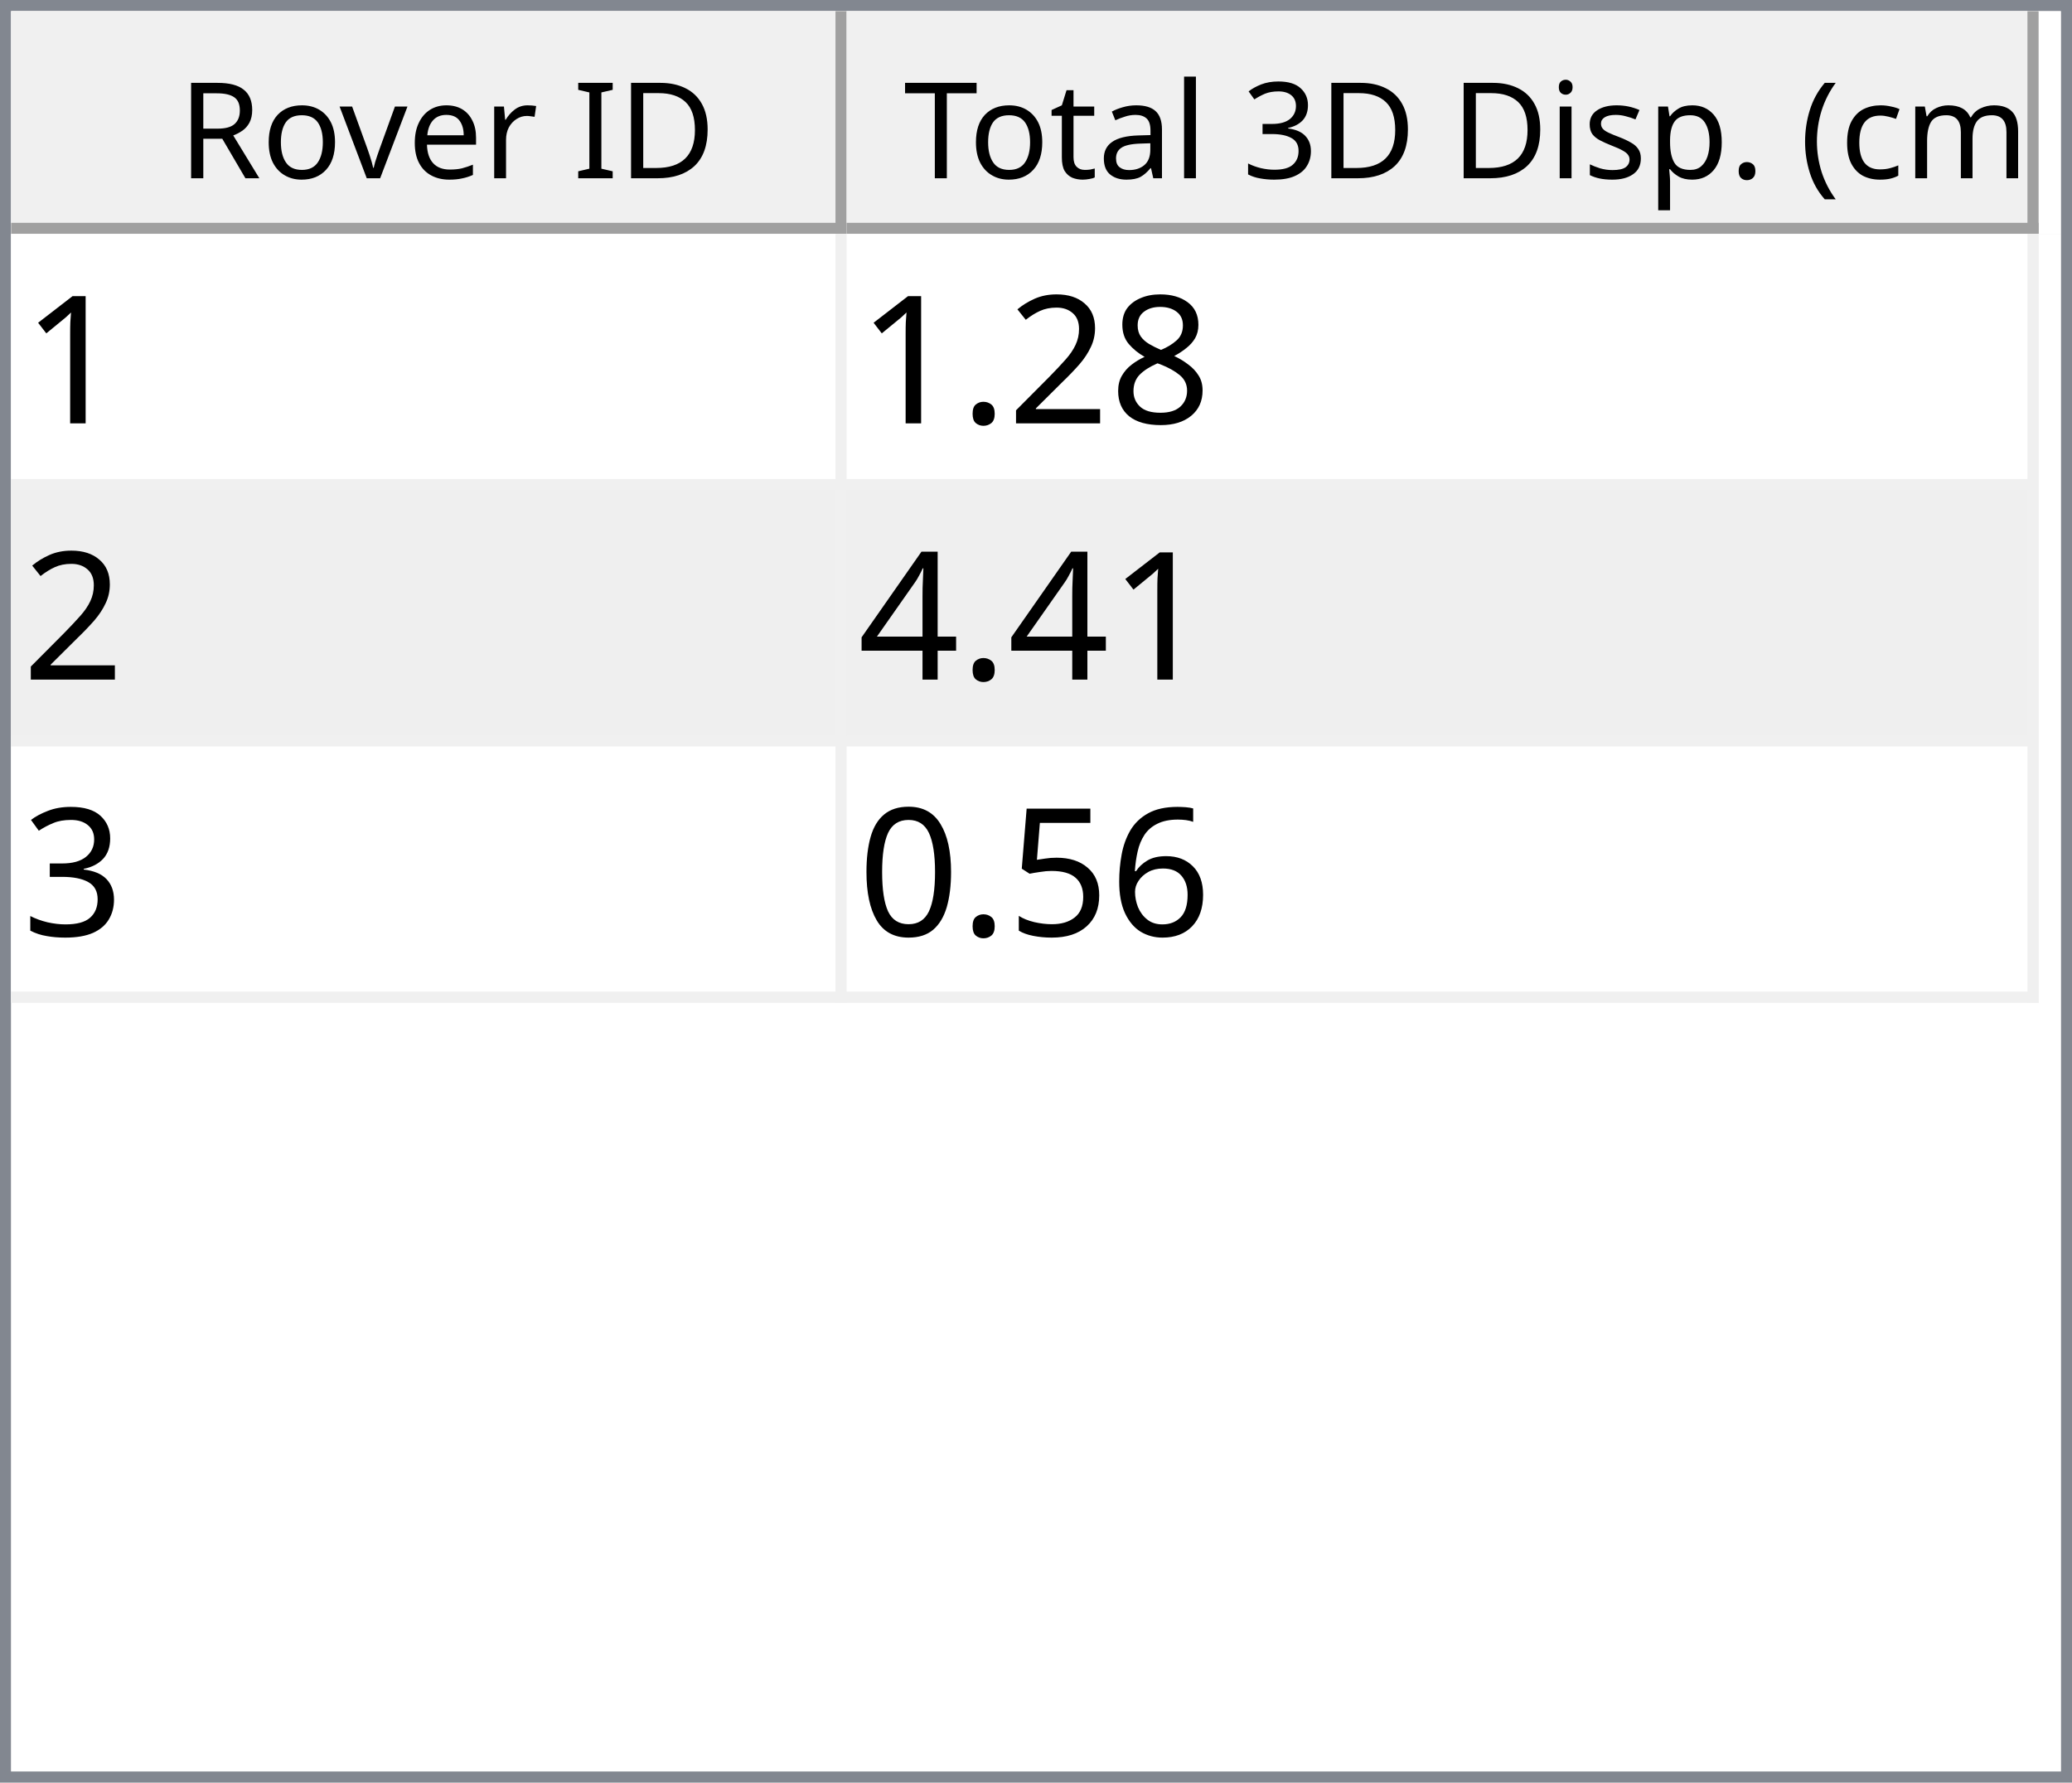
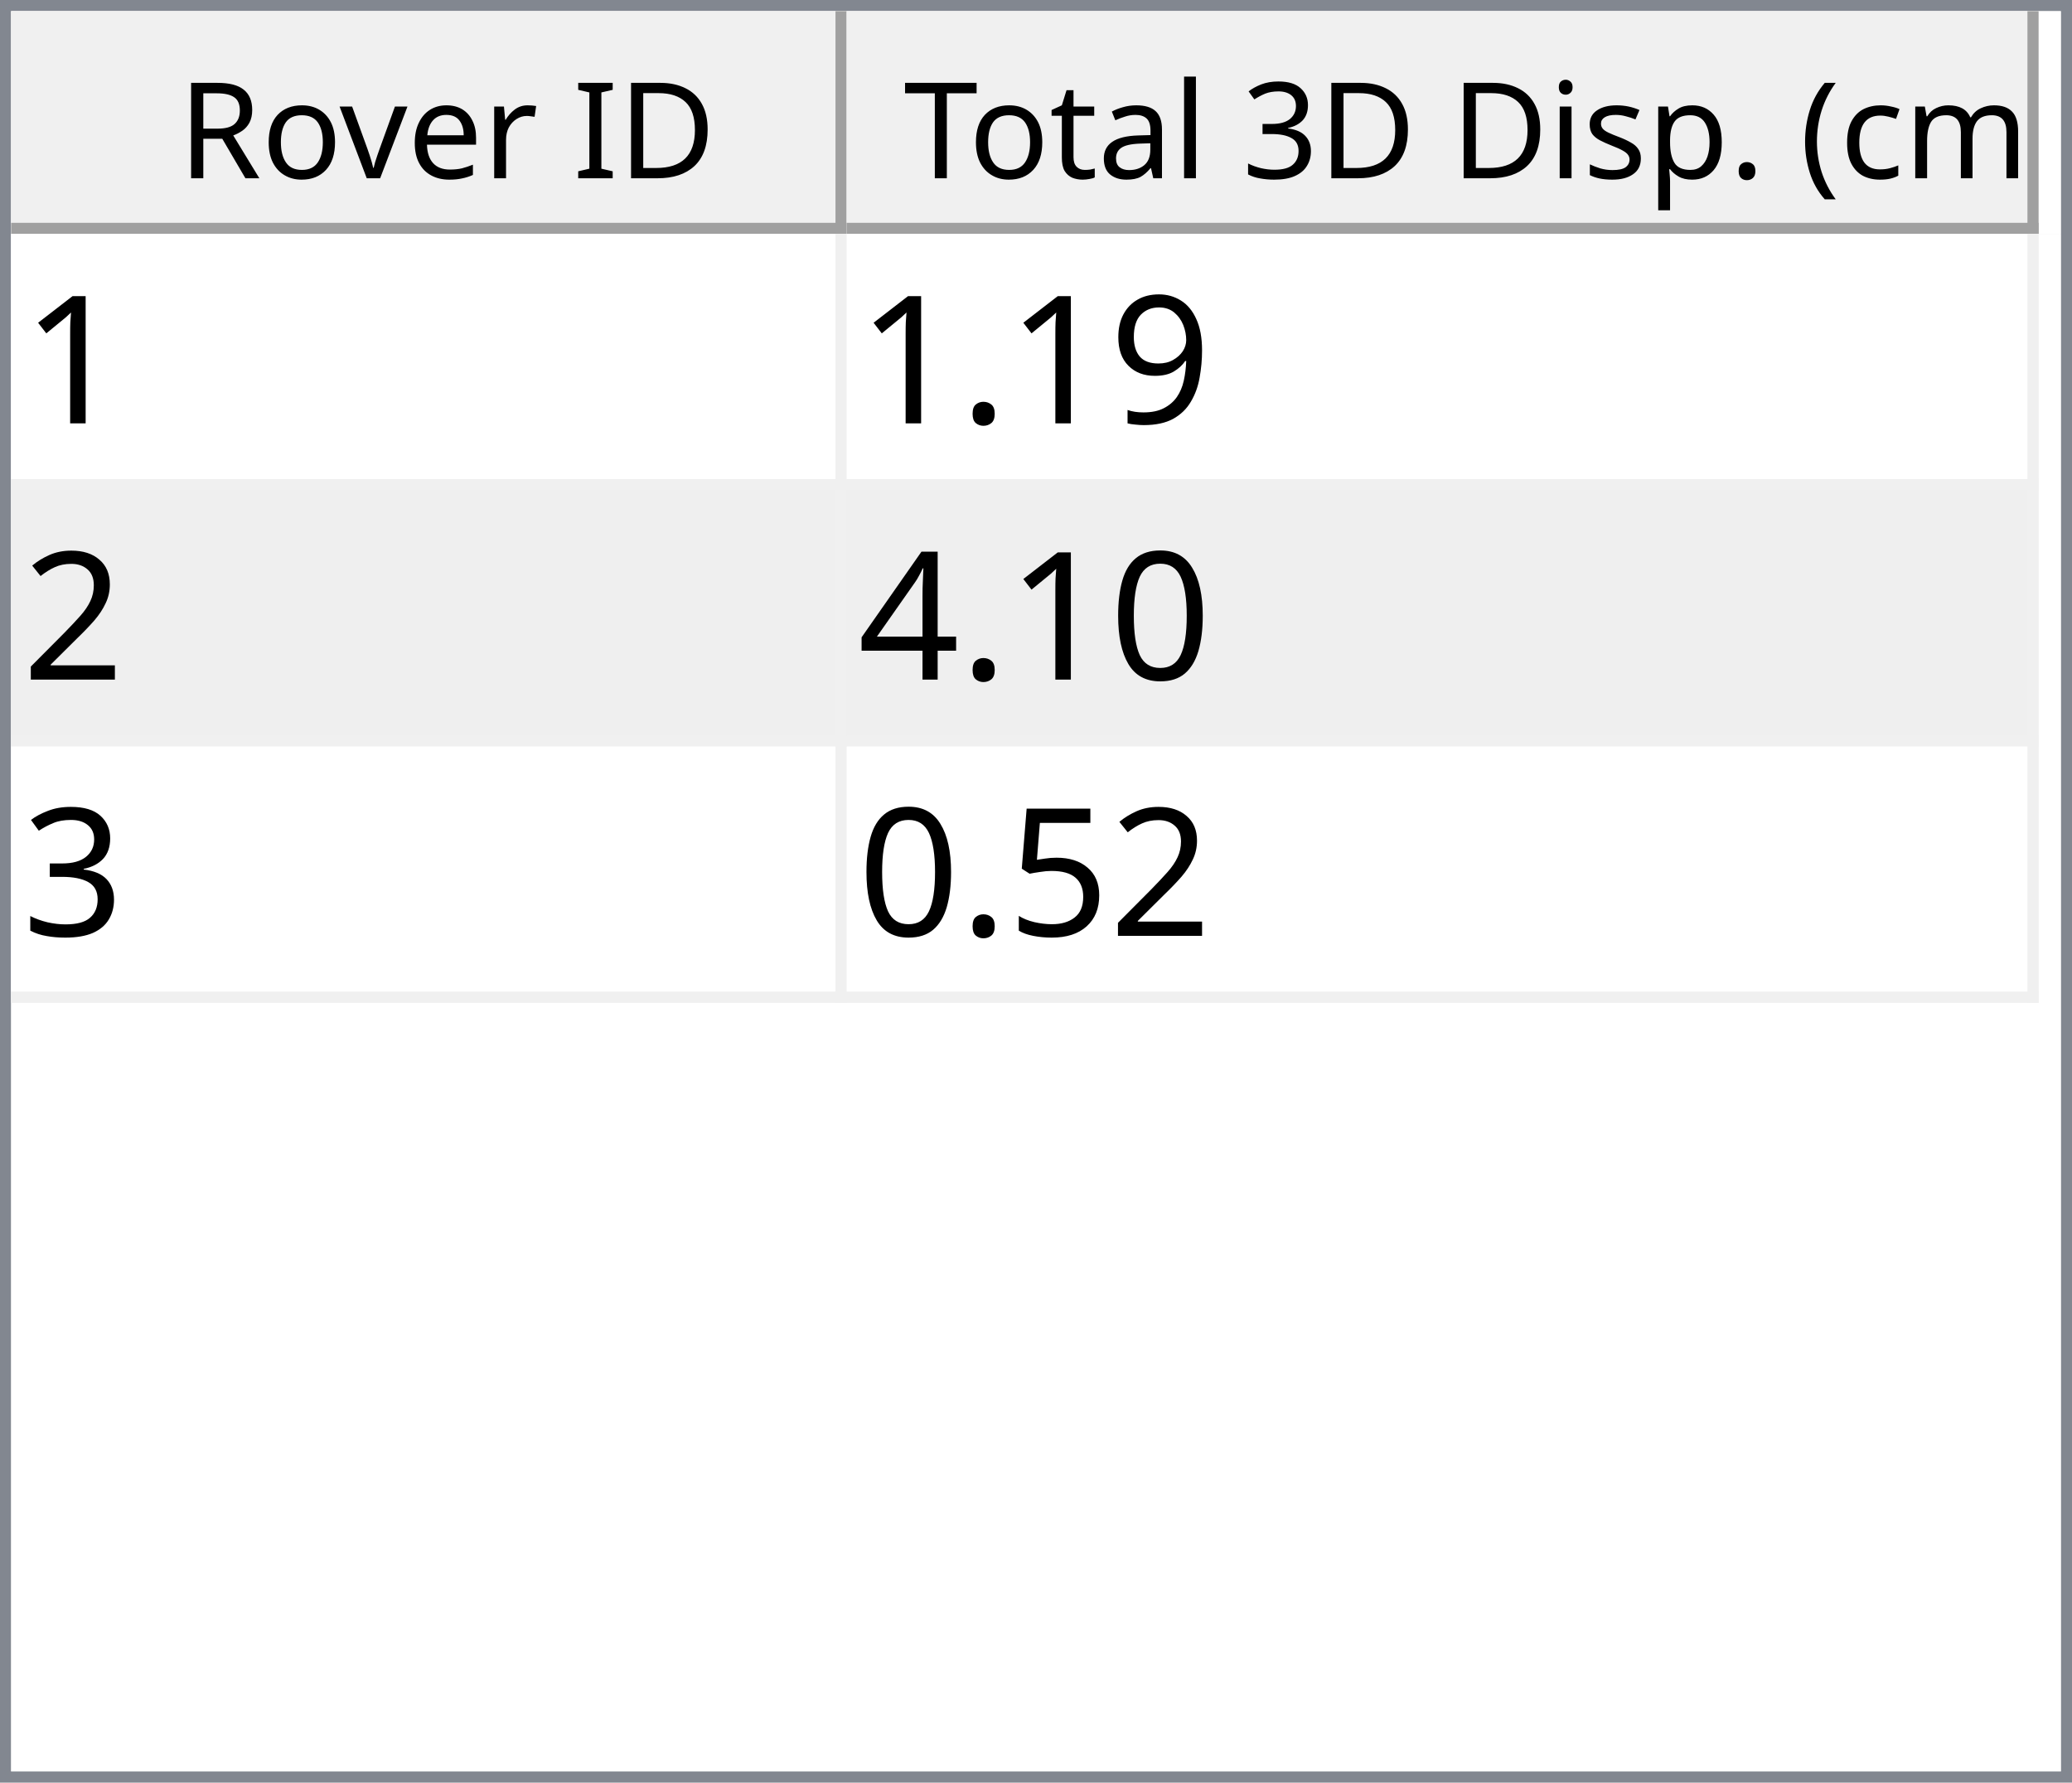
<svg xmlns="http://www.w3.org/2000/svg" style="fill-opacity:1; color-rendering:auto; color-interpolation:auto; text-rendering:auto; stroke:black; stroke-linecap:square; stroke-miterlimit:10; shape-rendering:auto; stroke-opacity:1; fill:black; stroke-dasharray:none; font-weight:normal; stroke-width:1; font-family:'Dialog'; font-style:normal; stroke-linejoin:miter; font-size:12px; stroke-dashoffset:0; image-rendering:auto;" width="186" height="160">
  <defs id="genericDefs" />
  <g>
    <defs id="defs1">
      <clipPath clipPathUnits="userSpaceOnUse" id="clipPath1">
        <path d="M0 0 L186 0 L186 160 L0 160 L0 0 Z" />
      </clipPath>
      <clipPath clipPathUnits="userSpaceOnUse" id="clipPath2">
        <path d="M0 0 L0 160 L186 160 L186 0 Z" />
      </clipPath>
      <clipPath clipPathUnits="userSpaceOnUse" id="clipPath3">
        <path d="M0 0 L0 20 L184 20 L184 0 Z" />
      </clipPath>
      <clipPath clipPathUnits="userSpaceOnUse" id="clipPath4">
        <path d="M0 0 L0 20 L75 20 L75 0 Z" />
      </clipPath>
      <clipPath clipPathUnits="userSpaceOnUse" id="clipPath5">
        <path d="M1 1 L1 19 L74 19 L74 1 Z" />
      </clipPath>
      <clipPath clipPathUnits="userSpaceOnUse" id="clipPath6">
        <path d="M0 0 L0 18 L73 18 L73 0 Z" />
      </clipPath>
      <clipPath clipPathUnits="userSpaceOnUse" id="clipPath7">
        <path d="M-0.5 -0.5 L-0.5 19.5 L74.5 19.5 L74.5 -0.5 Z" />
      </clipPath>
      <clipPath clipPathUnits="userSpaceOnUse" id="clipPath8">
        <path d="M0 0 L0 20 L107 20 L107 0 Z" />
      </clipPath>
      <clipPath clipPathUnits="userSpaceOnUse" id="clipPath9">
        <path d="M1 1 L1 19 L106 19 L106 1 Z" />
      </clipPath>
      <clipPath clipPathUnits="userSpaceOnUse" id="clipPath10">
        <path d="M0 0 L0 18 L105 18 L105 0 Z" />
      </clipPath>
      <clipPath clipPathUnits="userSpaceOnUse" id="clipPath11">
        <path d="M-0.5 -0.5 L-0.5 19.5 L106.5 19.5 L106.5 -0.5 Z" />
      </clipPath>
      <clipPath clipPathUnits="userSpaceOnUse" id="clipPath12">
        <path d="M0 0 L0 138 L184 138 L184 0 Z" />
      </clipPath>
      <clipPath clipPathUnits="userSpaceOnUse" id="clipPath13">
        <path d="M0 0 L0 69 L182 69 L182 0 Z" />
      </clipPath>
      <clipPath clipPathUnits="userSpaceOnUse" id="clipPath14">
        <path d="M-0.5 -0.5 L-0.5 68.5 L181.5 68.5 L181.5 -0.5 Z" />
      </clipPath>
      <clipPath clipPathUnits="userSpaceOnUse" id="clipPath15">
        <path d="M0 0 L0 22 L74 22 L74 0 Z" />
      </clipPath>
      <clipPath clipPathUnits="userSpaceOnUse" id="clipPath16">
        <path d="M0 0 L0 22 L106 22 L106 0 Z" />
      </clipPath>
      <font horiz-adv-x="64.551" id="font1">
        <font-face ascent="107.91" descent="25.098" units-per-em="100" style="font-style:normal; font-family:Segoe UI; font-weight:normal;" />
        <missing-glyph horiz-adv-x="64.551" d="M8.109 0 L8.109 68.266 L56.453 68.266 L56.453 0 L8.109 0 ZM15.328 7.234 L49.219 7.234 L49.219 61.031 L15.328 61.031 L15.328 7.234 Z" />
        <glyph unicode="D" horiz-adv-x="70.117" d="M9.188 0 L9.188 70.016 L28.516 70.016 Q65.531 70.016 65.531 35.891 Q65.531 19.672 55.25 9.836 Q44.969 0 27.734 0 L9.188 0 ZM17.391 62.594 L17.391 7.422 L27.828 7.422 Q41.609 7.422 49.273 14.797 Q56.938 22.172 56.938 35.688 Q56.938 62.594 28.328 62.594 L17.391 62.594 Z" />
        <glyph unicode="I" horiz-adv-x="26.611" d="M17.391 0 L9.188 0 L9.188 70.016 L17.391 70.016 L17.391 0 Z" />
        <glyph unicode=" " horiz-adv-x="27.393" d="" />
        <glyph unicode="r" horiz-adv-x="34.766" d="M34.188 41.891 Q32.078 43.5 28.125 43.5 Q23 43.5 19.555 38.672 Q16.109 33.844 16.109 25.484 L16.109 0 L8.109 0 L8.109 50 L16.109 50 L16.109 39.703 L16.312 39.703 Q18.016 44.969 21.531 47.922 Q25.047 50.875 29.391 50.875 Q32.516 50.875 34.188 50.203 L34.188 41.891 Z" />
        <glyph unicode="e" horiz-adv-x="52.295" d="M48.297 23 L12.984 23 Q13.188 14.656 17.484 10.109 Q21.781 5.562 29.297 5.562 Q37.75 5.562 44.828 11.141 L44.828 3.609 Q38.234 -1.172 27.391 -1.172 Q16.797 -1.172 10.742 5.641 Q4.688 12.453 4.688 24.812 Q4.688 36.469 11.305 43.82 Q17.922 51.172 27.734 51.172 Q37.547 51.172 42.922 44.828 Q48.297 38.484 48.297 27.203 L48.297 23 ZM40.094 29.781 Q40.047 36.719 36.75 40.578 Q33.453 44.438 27.594 44.438 Q21.922 44.438 17.969 40.383 Q14.016 36.328 13.094 29.781 L40.094 29.781 Z" />
        <glyph unicode="v" horiz-adv-x="47.9" d="M47.406 50 L27.484 0 L19.625 0 L0.688 50 L9.469 50 L22.172 13.672 Q23.578 9.672 23.922 6.688 L24.125 6.688 Q24.609 10.453 25.688 13.484 L38.969 50 L47.406 50 Z" />
        <glyph unicode="o" horiz-adv-x="58.594" d="M29 -1.172 Q17.922 -1.172 11.305 5.836 Q4.688 12.844 4.688 24.422 Q4.688 37.016 11.57 44.094 Q18.453 51.172 30.172 51.172 Q41.359 51.172 47.633 44.289 Q53.906 37.406 53.906 25.203 Q53.906 13.234 47.141 6.031 Q40.375 -1.172 29 -1.172 ZM29.594 44.438 Q21.875 44.438 17.383 39.188 Q12.891 33.938 12.891 24.703 Q12.891 15.828 17.43 10.695 Q21.969 5.562 29.594 5.562 Q37.359 5.562 41.531 10.594 Q45.703 15.625 45.703 24.906 Q45.703 34.281 41.531 39.359 Q37.359 44.438 29.594 44.438 Z" />
        <glyph unicode="R" horiz-adv-x="59.814" d="M59.375 0 L49.609 0 L37.891 19.625 Q36.281 22.359 34.766 24.289 Q33.25 26.219 31.664 27.438 Q30.078 28.656 28.25 29.219 Q26.422 29.781 24.125 29.781 L17.391 29.781 L17.391 0 L9.188 0 L9.188 70.016 L30.078 70.016 Q34.672 70.016 38.555 68.867 Q42.438 67.719 45.289 65.375 Q48.141 63.031 49.758 59.547 Q51.375 56.062 51.375 51.375 Q51.375 47.703 50.273 44.656 Q49.172 41.609 47.148 39.211 Q45.125 36.812 42.266 35.133 Q39.406 33.453 35.844 32.516 L35.844 32.328 Q37.594 31.547 38.891 30.547 Q40.188 29.547 41.359 28.18 Q42.531 26.812 43.68 25.078 Q44.828 23.344 46.234 21.047 L59.375 0 ZM17.391 62.594 L17.391 37.203 L28.516 37.203 Q31.594 37.203 34.203 38.133 Q36.812 39.062 38.719 40.797 Q40.625 42.531 41.703 45.047 Q42.781 47.562 42.781 50.688 Q42.781 56.297 39.141 59.445 Q35.5 62.594 28.609 62.594 L17.391 62.594 Z" />
        <glyph unicode=")" horiz-adv-x="30.176" d="M8.297 -15.922 L1.172 -15.922 Q16.406 2.344 16.406 26.812 Q16.406 51.469 1.078 70.016 L8.297 70.016 Q23.531 52.156 23.531 26.703 Q23.531 1.375 8.297 -15.922 Z" />
        <glyph unicode="m" horiz-adv-x="86.133" d="M79.109 0 L71.094 0 L71.094 28.719 Q71.094 37.016 68.531 40.727 Q65.969 44.438 59.906 44.438 Q54.781 44.438 51.195 39.75 Q47.609 35.062 47.609 28.516 L47.609 0 L39.594 0 L39.594 29.688 Q39.594 44.438 28.219 44.438 Q22.953 44.438 19.531 40.016 Q16.109 35.594 16.109 28.516 L16.109 0 L8.109 0 L8.109 50 L16.109 50 L16.109 42.094 L16.312 42.094 Q21.625 51.172 31.844 51.172 Q36.969 51.172 40.773 48.312 Q44.578 45.453 46 40.828 Q51.562 51.172 62.594 51.172 Q79.109 51.172 79.109 30.812 L79.109 0 Z" />
        <glyph unicode="c" horiz-adv-x="46.191" d="M42.188 2.297 Q36.422 -1.172 28.516 -1.172 Q17.828 -1.172 11.258 5.789 Q4.688 12.75 4.688 23.828 Q4.688 36.188 11.766 43.68 Q18.844 51.172 30.672 51.172 Q37.25 51.172 42.281 48.734 L42.281 40.531 Q36.719 44.438 30.375 44.438 Q22.703 44.438 17.797 38.945 Q12.891 33.453 12.891 24.516 Q12.891 15.719 17.508 10.641 Q22.125 5.562 29.891 5.562 Q36.422 5.562 42.188 9.906 L42.188 2.297 Z" />
        <glyph unicode="(" horiz-adv-x="30.176" d="M29.109 -15.922 L21.969 -15.922 Q6.844 1.375 6.844 26.703 Q6.844 52.156 21.969 70.016 L29.203 70.016 Q13.875 51.469 13.875 26.812 Q13.875 2.344 29.109 -15.922 Z" />
        <glyph unicode="." horiz-adv-x="21.68" d="M10.891 -1.078 Q8.641 -1.078 7.055 0.539 Q5.469 2.156 5.469 4.391 Q5.469 6.641 7.055 8.273 Q8.641 9.906 10.891 9.906 Q13.188 9.906 14.797 8.273 Q16.406 6.641 16.406 4.391 Q16.406 2.156 14.797 0.539 Q13.188 -1.078 10.891 -1.078 Z" />
        <glyph unicode="p" horiz-adv-x="58.789" d="M16.312 7.234 L16.109 7.234 L16.109 -23 L8.109 -23 L8.109 50 L16.109 50 L16.109 41.219 L16.312 41.219 Q22.219 51.172 33.594 51.172 Q43.266 51.172 48.688 44.461 Q54.109 37.75 54.109 26.469 Q54.109 13.922 48 6.375 Q41.891 -1.172 31.297 -1.172 Q21.578 -1.172 16.312 7.234 ZM16.109 27.391 L16.109 20.406 Q16.109 14.203 20.141 9.883 Q24.172 5.562 30.375 5.562 Q37.641 5.562 41.773 11.133 Q45.906 16.703 45.906 26.609 Q45.906 34.969 42.047 39.703 Q38.188 44.438 31.594 44.438 Q24.609 44.438 20.359 39.578 Q16.109 34.719 16.109 27.391 Z" />
        <glyph unicode="s" horiz-adv-x="42.432" d="M5.078 1.812 L5.078 10.406 Q11.625 5.562 19.484 5.562 Q30.031 5.562 30.031 12.594 Q30.031 14.594 29.125 15.992 Q28.219 17.391 26.68 18.461 Q25.141 19.531 23.07 20.383 Q21 21.234 18.609 22.172 Q15.281 23.484 12.766 24.828 Q10.25 26.172 8.57 27.859 Q6.891 29.547 6.031 31.695 Q5.172 33.844 5.172 36.719 Q5.172 40.234 6.789 42.945 Q8.406 45.656 11.086 47.484 Q13.766 49.312 17.211 50.242 Q20.656 51.172 24.312 51.172 Q30.812 51.172 35.938 48.922 L35.938 40.828 Q30.422 44.438 23.25 44.438 Q21 44.438 19.195 43.922 Q17.391 43.406 16.094 42.477 Q14.797 41.547 14.086 40.258 Q13.375 38.969 13.375 37.406 Q13.375 35.453 14.086 34.133 Q14.797 32.812 16.164 31.789 Q17.531 30.766 19.484 29.938 Q21.438 29.109 23.922 28.125 Q27.25 26.859 29.883 25.516 Q32.516 24.172 34.375 22.484 Q36.234 20.797 37.234 18.602 Q38.234 16.406 38.234 13.375 Q38.234 9.672 36.602 6.938 Q34.969 4.203 32.234 2.398 Q29.5 0.594 25.93 -0.289 Q22.359 -1.172 18.453 -1.172 Q10.75 -1.172 5.078 1.812 Z" />
        <glyph unicode="i" horiz-adv-x="24.219" d="M12.203 62.703 Q10.062 62.703 8.547 64.164 Q7.031 65.625 7.031 67.875 Q7.031 70.125 8.547 71.609 Q10.062 73.094 12.203 73.094 Q14.406 73.094 15.945 71.609 Q17.484 70.125 17.484 67.875 Q17.484 65.719 15.945 64.211 Q14.406 62.703 12.203 62.703 ZM16.109 0 L8.109 0 L8.109 50 L16.109 50 L16.109 0 Z" />
        <glyph unicode="3" horiz-adv-x="53.906" d="M46.531 19.828 Q46.531 15.094 44.75 11.211 Q42.969 7.328 39.719 4.57 Q36.469 1.812 31.93 0.297 Q27.391 -1.219 21.922 -1.219 Q11.922 -1.219 6 2.594 L6 11.188 Q13.094 5.609 22.219 5.609 Q25.875 5.609 28.828 6.539 Q31.781 7.469 33.906 9.227 Q36.031 10.984 37.18 13.477 Q38.328 15.969 38.328 19.094 Q38.328 32.812 18.797 32.812 L12.984 32.812 L12.984 39.594 L18.5 39.594 Q35.797 39.594 35.797 52.484 Q35.797 64.406 22.609 64.406 Q15.188 64.406 8.688 59.422 L8.688 67.188 Q15.375 71.188 24.609 71.188 Q29 71.188 32.57 69.969 Q36.141 68.75 38.68 66.555 Q41.219 64.359 42.609 61.281 Q44 58.203 44 54.5 Q44 40.672 30.031 36.719 L30.031 36.531 Q33.594 36.141 36.625 34.797 Q39.656 33.453 41.852 31.305 Q44.047 29.156 45.289 26.25 Q46.531 23.344 46.531 19.828 Z" />
        <glyph unicode="l" horiz-adv-x="24.219" d="M16.109 0 L8.109 0 L8.109 74.031 L16.109 74.031 L16.109 0 Z" />
        <glyph unicode="a" horiz-adv-x="50.879" d="M43.891 0 L35.891 0 L35.891 7.812 L35.688 7.812 Q30.469 -1.172 20.312 -1.172 Q12.844 -1.172 8.617 2.781 Q4.391 6.734 4.391 13.281 Q4.391 27.297 20.906 29.594 L35.891 31.688 Q35.891 44.438 25.594 44.438 Q16.547 44.438 9.281 38.281 L9.281 46.484 Q16.656 51.172 26.266 51.172 Q43.891 51.172 43.891 32.516 L43.891 0 ZM35.891 25.297 L23.828 23.641 Q18.266 22.859 15.43 20.875 Q12.594 18.891 12.594 13.875 Q12.594 10.203 15.211 7.883 Q17.828 5.562 22.172 5.562 Q28.125 5.562 32.008 9.742 Q35.891 13.922 35.891 20.312 L35.891 25.297 Z" />
        <glyph unicode="t" horiz-adv-x="33.887" d="M31.297 0.484 Q28.469 -1.078 23.828 -1.078 Q10.688 -1.078 10.688 13.578 L10.688 43.172 L2.094 43.172 L2.094 50 L10.688 50 L10.688 62.203 L18.703 64.797 L18.703 50 L31.297 50 L31.297 43.172 L18.703 43.172 L18.703 14.984 Q18.703 9.969 20.414 7.82 Q22.125 5.672 26.078 5.672 Q29.109 5.672 31.297 7.328 L31.297 0.484 Z" />
        <glyph unicode="T" horiz-adv-x="52.393" d="M50.594 62.594 L30.375 62.594 L30.375 0 L22.172 0 L22.172 62.594 L2 62.594 L2 70.016 L50.594 70.016 L50.594 62.594 Z" />
      </font>
      <font horiz-adv-x="75.0" id="font2">
        <font-face ascent="100.537" descent="21.973" units-per-em="100" style="font-style:normal; font-family:sans-serif; font-weight:normal;" />
        <missing-glyph horiz-adv-x="75.0" d="M12.5 0 L12.5 62.5 L62.5 62.5 L62.5 0 L12.5 0 ZM14.062 1.562 L60.938 1.562 L60.938 60.938 L14.062 60.938 L14.062 1.562 Z" />
        <glyph unicode="1" horiz-adv-x="55.615" d="M37.25 0 L28.469 0 L28.469 56 Q25.297 52.984 20.141 49.953 Q14.984 46.922 10.891 45.406 L10.891 53.906 Q18.266 57.375 23.781 62.305 Q29.297 67.234 31.594 71.875 L37.25 71.875 L37.25 0 Z" />
-         <glyph unicode="8" horiz-adv-x="55.615" d="M17.672 38.812 Q12.203 40.828 9.57 44.539 Q6.938 48.25 6.938 53.422 Q6.938 61.234 12.555 66.555 Q18.172 71.875 27.484 71.875 Q36.859 71.875 42.578 66.43 Q48.297 60.984 48.297 53.172 Q48.297 48.188 45.68 44.508 Q43.062 40.828 37.75 38.812 Q44.344 36.672 47.781 31.883 Q51.219 27.094 51.219 20.453 Q51.219 11.281 44.727 5.031 Q38.234 -1.219 27.641 -1.219 Q17.047 -1.219 10.547 5.055 Q4.047 11.328 4.047 20.703 Q4.047 27.688 7.594 32.398 Q11.141 37.109 17.672 38.812 ZM15.922 53.719 Q15.922 48.641 19.195 45.414 Q22.469 42.188 27.688 42.188 Q32.766 42.188 36.016 45.383 Q39.266 48.578 39.266 53.219 Q39.266 58.062 35.914 61.359 Q32.562 64.656 27.594 64.656 Q22.562 64.656 19.242 61.43 Q15.922 58.203 15.922 53.719 ZM13.094 20.656 Q13.094 16.891 14.875 13.375 Q16.656 9.859 20.172 7.93 Q23.688 6 27.734 6 Q34.031 6 38.133 10.055 Q42.234 14.109 42.234 20.359 Q42.234 26.703 38.016 30.859 Q33.797 35.016 27.438 35.016 Q21.234 35.016 17.164 30.914 Q13.094 26.812 13.094 20.656 Z" />
+         <glyph unicode="9" horiz-adv-x="55.615" d="M5.469 16.547 L13.922 17.328 Q14.984 11.375 18.016 8.688 Q21.047 6 25.781 6 Q29.828 6 32.883 7.859 Q35.938 9.719 37.891 12.82 Q39.844 15.922 41.164 21.195 Q42.484 26.469 42.484 31.938 Q42.484 32.516 42.438 33.688 Q39.797 29.5 35.234 26.883 Q30.672 24.266 25.344 24.266 Q16.453 24.266 10.305 30.711 Q4.156 37.156 4.156 47.703 Q4.156 58.594 10.578 65.234 Q17 71.875 26.656 71.875 Q33.641 71.875 39.43 68.117 Q45.219 64.359 48.219 57.398 Q51.219 50.438 51.219 37.25 Q51.219 23.531 48.242 15.406 Q45.266 7.281 39.383 3.031 Q33.5 -1.219 25.594 -1.219 Q17.188 -1.219 11.867 3.445 Q6.547 8.109 5.469 16.547 ZM41.453 48.141 Q41.453 55.719 37.43 60.156 Q33.406 64.594 27.734 64.594 Q21.875 64.594 17.531 59.812 Q13.188 55.031 13.188 47.406 Q13.188 40.578 17.312 36.305 Q21.438 32.031 27.484 32.031 Q33.594 32.031 37.523 36.305 Q41.453 40.578 41.453 48.141 Z" />
+         <glyph unicode="." horiz-adv-x="27.783" d="M9.078 0 L9.078 10.016 L19.094 10.016 L19.094 0 L9.078 0 Z" />
        <glyph unicode="2" horiz-adv-x="55.615" d="M50.344 8.453 L50.344 0 L3.031 0 Q2.938 3.172 4.047 6.109 Q5.859 10.938 9.836 15.625 Q13.812 20.312 21.344 26.469 Q33.016 36.031 37.117 41.625 Q41.219 47.219 41.219 52.203 Q41.219 57.422 37.477 61.008 Q33.734 64.594 27.734 64.594 Q21.391 64.594 17.578 60.789 Q13.766 56.984 13.719 50.25 L4.688 51.172 Q5.609 61.281 11.664 66.578 Q17.719 71.875 27.938 71.875 Q38.234 71.875 44.242 66.164 Q50.25 60.453 50.25 52 Q50.25 47.703 48.492 43.555 Q46.734 39.406 42.656 34.812 Q38.578 30.219 29.109 22.219 Q21.188 15.578 18.945 13.211 Q16.703 10.844 15.234 8.453 L50.344 8.453 Z" />
-         <glyph unicode="." horiz-adv-x="27.783" d="M9.078 0 L9.078 10.016 L19.094 10.016 L19.094 0 L9.078 0 Z" />
+         <glyph unicode="0" horiz-adv-x="55.615" d="M4.156 35.297 Q4.156 48 6.766 55.742 Q9.375 63.484 14.523 67.68 Q19.672 71.875 27.484 71.875 Q33.25 71.875 37.594 69.555 Q41.938 67.234 44.773 62.867 Q47.609 58.5 49.219 52.227 Q50.828 45.953 50.828 35.297 Q50.828 22.703 48.242 14.969 Q45.656 7.234 40.508 3.008 Q35.359 -1.219 27.484 -1.219 Q17.141 -1.219 11.234 6.203 Q4.156 15.141 4.156 35.297 ZM13.188 35.297 Q13.188 17.672 17.312 11.836 Q21.438 6 27.484 6 Q33.547 6 37.672 11.859 Q41.797 17.719 41.797 35.297 Q41.797 52.984 37.672 58.789 Q33.547 64.594 27.391 64.594 Q21.344 64.594 17.719 59.469 Q13.188 52.938 13.188 35.297 Z" />
        <glyph unicode="4" horiz-adv-x="55.615" d="M32.328 0 L32.328 17.141 L1.266 17.141 L1.266 25.203 L33.938 71.578 L41.109 71.578 L41.109 25.203 L50.781 25.203 L50.781 17.141 L41.109 17.141 L41.109 0 L32.328 0 ZM32.328 25.203 L32.328 57.469 L9.906 25.203 L32.328 25.203 Z" />
        <glyph unicode="3" horiz-adv-x="55.615" d="M4.203 18.891 L12.984 20.062 Q14.5 12.594 18.141 9.297 Q21.781 6 27 6 Q33.203 6 37.477 10.297 Q41.75 14.594 41.75 20.953 Q41.75 27 37.797 30.93 Q33.844 34.859 27.734 34.859 Q25.25 34.859 21.531 33.891 L22.516 41.609 Q23.391 41.5 23.922 41.5 Q29.547 41.5 34.039 44.43 Q38.531 47.359 38.531 53.469 Q38.531 58.297 35.258 61.477 Q31.984 64.656 26.812 64.656 Q21.688 64.656 18.266 61.43 Q14.844 58.203 13.875 51.766 L5.078 53.328 Q6.688 62.156 12.398 67.016 Q18.109 71.875 26.609 71.875 Q32.469 71.875 37.398 69.359 Q42.328 66.844 44.945 62.5 Q47.562 58.156 47.562 53.266 Q47.562 48.641 45.07 44.828 Q42.578 41.016 37.703 38.766 Q44.047 37.312 47.562 32.695 Q51.078 28.078 51.078 21.141 Q51.078 11.766 44.242 5.25 Q37.406 -1.266 26.953 -1.266 Q17.531 -1.266 11.305 4.352 Q5.078 9.969 4.203 18.891 Z" />
-         <glyph unicode="6" horiz-adv-x="55.615" d="M49.75 54.047 L41.016 53.375 Q39.844 58.547 37.703 60.891 Q34.125 64.656 28.906 64.656 Q24.703 64.656 21.531 62.312 Q17.391 59.281 14.992 53.469 Q12.594 47.656 12.5 36.922 Q15.672 41.75 20.266 44.094 Q24.859 46.438 29.891 46.438 Q38.672 46.438 44.852 39.969 Q51.031 33.5 51.031 23.25 Q51.031 16.5 48.125 10.719 Q45.219 4.938 40.141 1.859 Q35.062 -1.219 28.609 -1.219 Q17.625 -1.219 10.695 6.859 Q3.766 14.938 3.766 33.5 Q3.766 54.25 11.422 63.672 Q18.109 71.875 29.438 71.875 Q37.891 71.875 43.289 67.141 Q48.688 62.406 49.75 54.047 ZM13.875 23.188 Q13.875 18.656 15.797 14.508 Q17.719 10.359 21.188 8.18 Q24.656 6 28.469 6 Q34.031 6 38.039 10.492 Q42.047 14.984 42.047 22.703 Q42.047 30.125 38.086 34.398 Q34.125 38.672 28.125 38.672 Q22.172 38.672 18.023 34.398 Q13.875 30.125 13.875 23.188 Z" />
        <glyph unicode="5" horiz-adv-x="55.615" d="M4.156 18.75 L13.375 19.531 Q14.406 12.797 18.141 9.398 Q21.875 6 27.156 6 Q33.5 6 37.891 10.789 Q42.281 15.578 42.281 23.484 Q42.281 31 38.062 35.352 Q33.844 39.703 27 39.703 Q22.75 39.703 19.336 37.773 Q15.922 35.844 13.969 32.766 L5.719 33.844 L12.641 70.609 L48.25 70.609 L48.25 62.203 L19.672 62.203 L15.828 42.969 Q22.266 47.469 29.344 47.469 Q38.719 47.469 45.164 40.969 Q51.609 34.469 51.609 24.266 Q51.609 14.547 45.953 7.469 Q39.062 -1.219 27.156 -1.219 Q17.391 -1.219 11.211 4.25 Q5.031 9.719 4.156 18.75 Z" />
-         <glyph unicode="0" horiz-adv-x="55.615" d="M4.156 35.297 Q4.156 48 6.766 55.742 Q9.375 63.484 14.523 67.68 Q19.672 71.875 27.484 71.875 Q33.25 71.875 37.594 69.555 Q41.938 67.234 44.773 62.867 Q47.609 58.5 49.219 52.227 Q50.828 45.953 50.828 35.297 Q50.828 22.703 48.242 14.969 Q45.656 7.234 40.508 3.008 Q35.359 -1.219 27.484 -1.219 Q17.141 -1.219 11.234 6.203 Q4.156 15.141 4.156 35.297 ZM13.188 35.297 Q13.188 17.672 17.312 11.836 Q21.438 6 27.484 6 Q33.547 6 37.672 11.859 Q41.797 17.719 41.797 35.297 Q41.797 52.984 37.672 58.789 Q33.547 64.594 27.391 64.594 Q21.344 64.594 17.719 59.469 Q13.188 52.938 13.188 35.297 Z" />
      </font>
    </defs>
    <g style="fill:white; stroke:white;">
      <rect x="0" y="0" width="186" style="clip-path:url(#clipPath1); stroke:none;" height="160" />
    </g>
    <g style="fill:white; text-rendering:optimizeSpeed; color-rendering:optimizeSpeed; image-rendering:optimizeSpeed; shape-rendering:crispEdges; stroke:white; color-interpolation:sRGB;">
      <rect x="0" width="186" height="160" y="0" style="stroke:none;" />
      <path style="stroke:none;" d="M0 160 L186 160 L186 0 L0 0 Z" />
    </g>
    <g style="fill:rgb(240,240,240); font-family:'Segoe UI'; stroke:rgb(240,240,240);">
      <rect x="0" y="0" width="186" style="clip-path:url(#clipPath2); stroke:none;" height="160" />
    </g>
    <g style="fill:rgb(130,135,144); font-family:'Segoe UI'; stroke:rgb(130,135,144);">
      <path d="M0 0 L186 0 L186 160 L0 160 L0 0 ZM1 1 L185 1 L185 159 L1 159 L1 1 Z" style="fill-rule:evenodd; clip-path:url(#clipPath2); stroke:none;" />
    </g>
    <g style="fill:white; font-family:'Segoe UI'; stroke:white;" transform="translate(1,1)">
      <rect x="0" y="0" width="184" style="clip-path:url(#clipPath3); stroke:none;" height="20" />
    </g>
    <g style="fill:rgb(240,240,240); font-family:'Segoe UI'; stroke:rgb(240,240,240);" transform="translate(1,1)">
      <rect x="0" y="0" width="75" style="clip-path:url(#clipPath4); stroke:none;" height="20" />
    </g>
    <g style="font-family:'Segoe UI';" transform="translate(2,2)">
      <text x="14" xml:space="preserve" y="14" style="clip-path:url(#clipPath6); stroke:none;">Rover ID</text>
    </g>
    <g style="fill:rgb(160,160,160); font-family:'Segoe UI'; stroke:rgb(160,160,160); stroke-linejoin:bevel;" transform="translate(1.5,1.5)">
      <line x1="74" x2="74" y1="0" style="fill:none; clip-path:url(#clipPath7);" y2="19" />
    </g>
    <g style="fill:rgb(160,160,160); font-family:'Segoe UI'; stroke:rgb(160,160,160); stroke-linejoin:bevel;" transform="matrix(1,0,0,1,1,1) translate(0.5,0.5)">
      <line x1="0" x2="74" y1="19" style="fill:none; clip-path:url(#clipPath7);" y2="19" />
    </g>
    <g style="fill:rgb(240,240,240); font-family:'Segoe UI'; stroke:rgb(240,240,240);" transform="translate(76,1)">
      <rect x="0" y="0" width="107" style="clip-path:url(#clipPath8); stroke:none;" height="20" />
    </g>
    <g style="font-family:'Segoe UI';" transform="translate(77,2)">
      <text x="1" xml:space="preserve" y="14" style="clip-path:url(#clipPath10); stroke:none;"> Total 3D Disp. (cm)</text>
    </g>
    <g style="fill:rgb(160,160,160); font-family:'Segoe UI'; stroke:rgb(160,160,160); stroke-linejoin:bevel;" transform="translate(76.5,1.5)">
      <line x1="106" x2="106" y1="0" style="fill:none; clip-path:url(#clipPath11);" y2="19" />
    </g>
    <g style="fill:rgb(160,160,160); font-family:'Segoe UI'; stroke:rgb(160,160,160); stroke-linejoin:bevel;" transform="matrix(1,0,0,1,76,1) translate(0.5,0.5)">
      <line x1="0" x2="106" y1="19" style="fill:none; clip-path:url(#clipPath11);" y2="19" />
    </g>
    <g style="fill:white; font-family:'Segoe UI'; stroke:white;" transform="translate(1,21)">
      <rect x="0" y="0" width="184" style="clip-path:url(#clipPath12); stroke:none;" height="138" />
    </g>
    <g style="fill:rgb(240,240,240); font-size:16px; font-family:sans-serif; stroke:rgb(240,240,240);" transform="translate(1,21)">
      <rect x="0" y="0" width="182" style="clip-path:url(#clipPath13); stroke:none;" height="69" />
      <line transform="translate(0.5,0.5)" x1="0" x2="181" y1="22" style="clip-path:url(#clipPath14); fill:none; stroke-linejoin:bevel;" y2="22" />
    </g>
    <g transform="matrix(1,0,0,1,1,21) translate(0.5,0.5)" style="fill:rgb(240,240,240); font-size:16px; font-family:sans-serif; stroke:rgb(240,240,240); stroke-linejoin:bevel;">
      <line x1="0" x2="181" y1="45" style="fill:none; clip-path:url(#clipPath14);" y2="45" />
    </g>
    <g transform="matrix(1,0,0,1,1,21) translate(0.5,0.5)" style="fill:rgb(240,240,240); font-size:16px; font-family:sans-serif; stroke:rgb(240,240,240); stroke-linejoin:bevel;">
      <line x1="0" x2="181" y1="68" style="fill:none; clip-path:url(#clipPath14);" y2="68" />
    </g>
    <g transform="matrix(1,0,0,1,1,21) translate(0.5,0.5)" style="fill:rgb(240,240,240); font-size:16px; font-family:sans-serif; stroke:rgb(240,240,240); stroke-linejoin:bevel;">
      <line x1="74" x2="74" y1="0" style="fill:none; clip-path:url(#clipPath14);" y2="68" />
    </g>
    <g transform="matrix(1,0,0,1,1,21) translate(0.5,0.5)" style="fill:rgb(240,240,240); font-size:16px; font-family:sans-serif; stroke:rgb(240,240,240); stroke-linejoin:bevel;">
      <line x1="181" x2="181" y1="0" style="fill:none; clip-path:url(#clipPath14);" y2="68" />
    </g>
    <g style="fill:white; font-size:16px; font-family:sans-serif; stroke:white;" transform="matrix(1,0,0,1,1,21)">
      <rect x="0" y="0" width="74" style="clip-path:url(#clipPath15); stroke:none;" height="22" />
      <text x="1" y="17" style="fill:black; clip-path:url(#clipPath15); stroke:none;" xml:space="preserve">1</text>
    </g>
    <g style="fill:white; font-size:16px; font-family:sans-serif; stroke:white;" transform="matrix(1,0,0,1,1,21) translate(75,0)">
      <rect x="0" y="0" width="106" style="clip-path:url(#clipPath16); stroke:none;" height="22" />
-       <text x="1" y="17" style="fill:black; clip-path:url(#clipPath16); stroke:none;" xml:space="preserve">1.28</text>
+       <text x="1" y="17" style="fill:black; clip-path:url(#clipPath16); stroke:none;" xml:space="preserve">1.19</text>
    </g>
    <g style="fill:rgb(239,239,239); font-size:16px; font-family:sans-serif; stroke:rgb(239,239,239);" transform="matrix(1,0,0,1,1,21) translate(0,23)">
      <rect x="0" y="0" width="74" style="clip-path:url(#clipPath15); stroke:none;" height="22" />
      <text x="1" y="17" style="fill:black; clip-path:url(#clipPath15); stroke:none;" xml:space="preserve">2</text>
    </g>
    <g style="fill:rgb(239,239,239); font-size:16px; font-family:sans-serif; stroke:rgb(239,239,239);" transform="matrix(1,0,0,1,1,21) translate(75,23)">
      <rect x="0" y="0" width="106" style="clip-path:url(#clipPath16); stroke:none;" height="22" />
-       <text x="1" y="17" style="fill:black; clip-path:url(#clipPath16); stroke:none;" xml:space="preserve">4.41</text>
+       <text x="1" y="17" style="fill:black; clip-path:url(#clipPath16); stroke:none;" xml:space="preserve">4.10</text>
    </g>
    <g style="fill:white; font-size:16px; font-family:sans-serif; stroke:white;" transform="matrix(1,0,0,1,1,21) translate(0,46)">
      <rect x="0" y="0" width="74" style="clip-path:url(#clipPath15); stroke:none;" height="22" />
      <text x="1" y="17" style="fill:black; clip-path:url(#clipPath15); stroke:none;" xml:space="preserve">3</text>
    </g>
    <g style="fill:white; font-size:16px; font-family:sans-serif; stroke:white;" transform="matrix(1,0,0,1,1,21) translate(75,46)">
      <rect x="0" y="0" width="106" style="clip-path:url(#clipPath16); stroke:none;" height="22" />
-       <text x="1" y="17" style="fill:black; clip-path:url(#clipPath16); stroke:none;" xml:space="preserve">0.56</text>
+       <text x="1" y="17" style="fill:black; clip-path:url(#clipPath16); stroke:none;" xml:space="preserve">0.52</text>
    </g>
  </g>
</svg>
